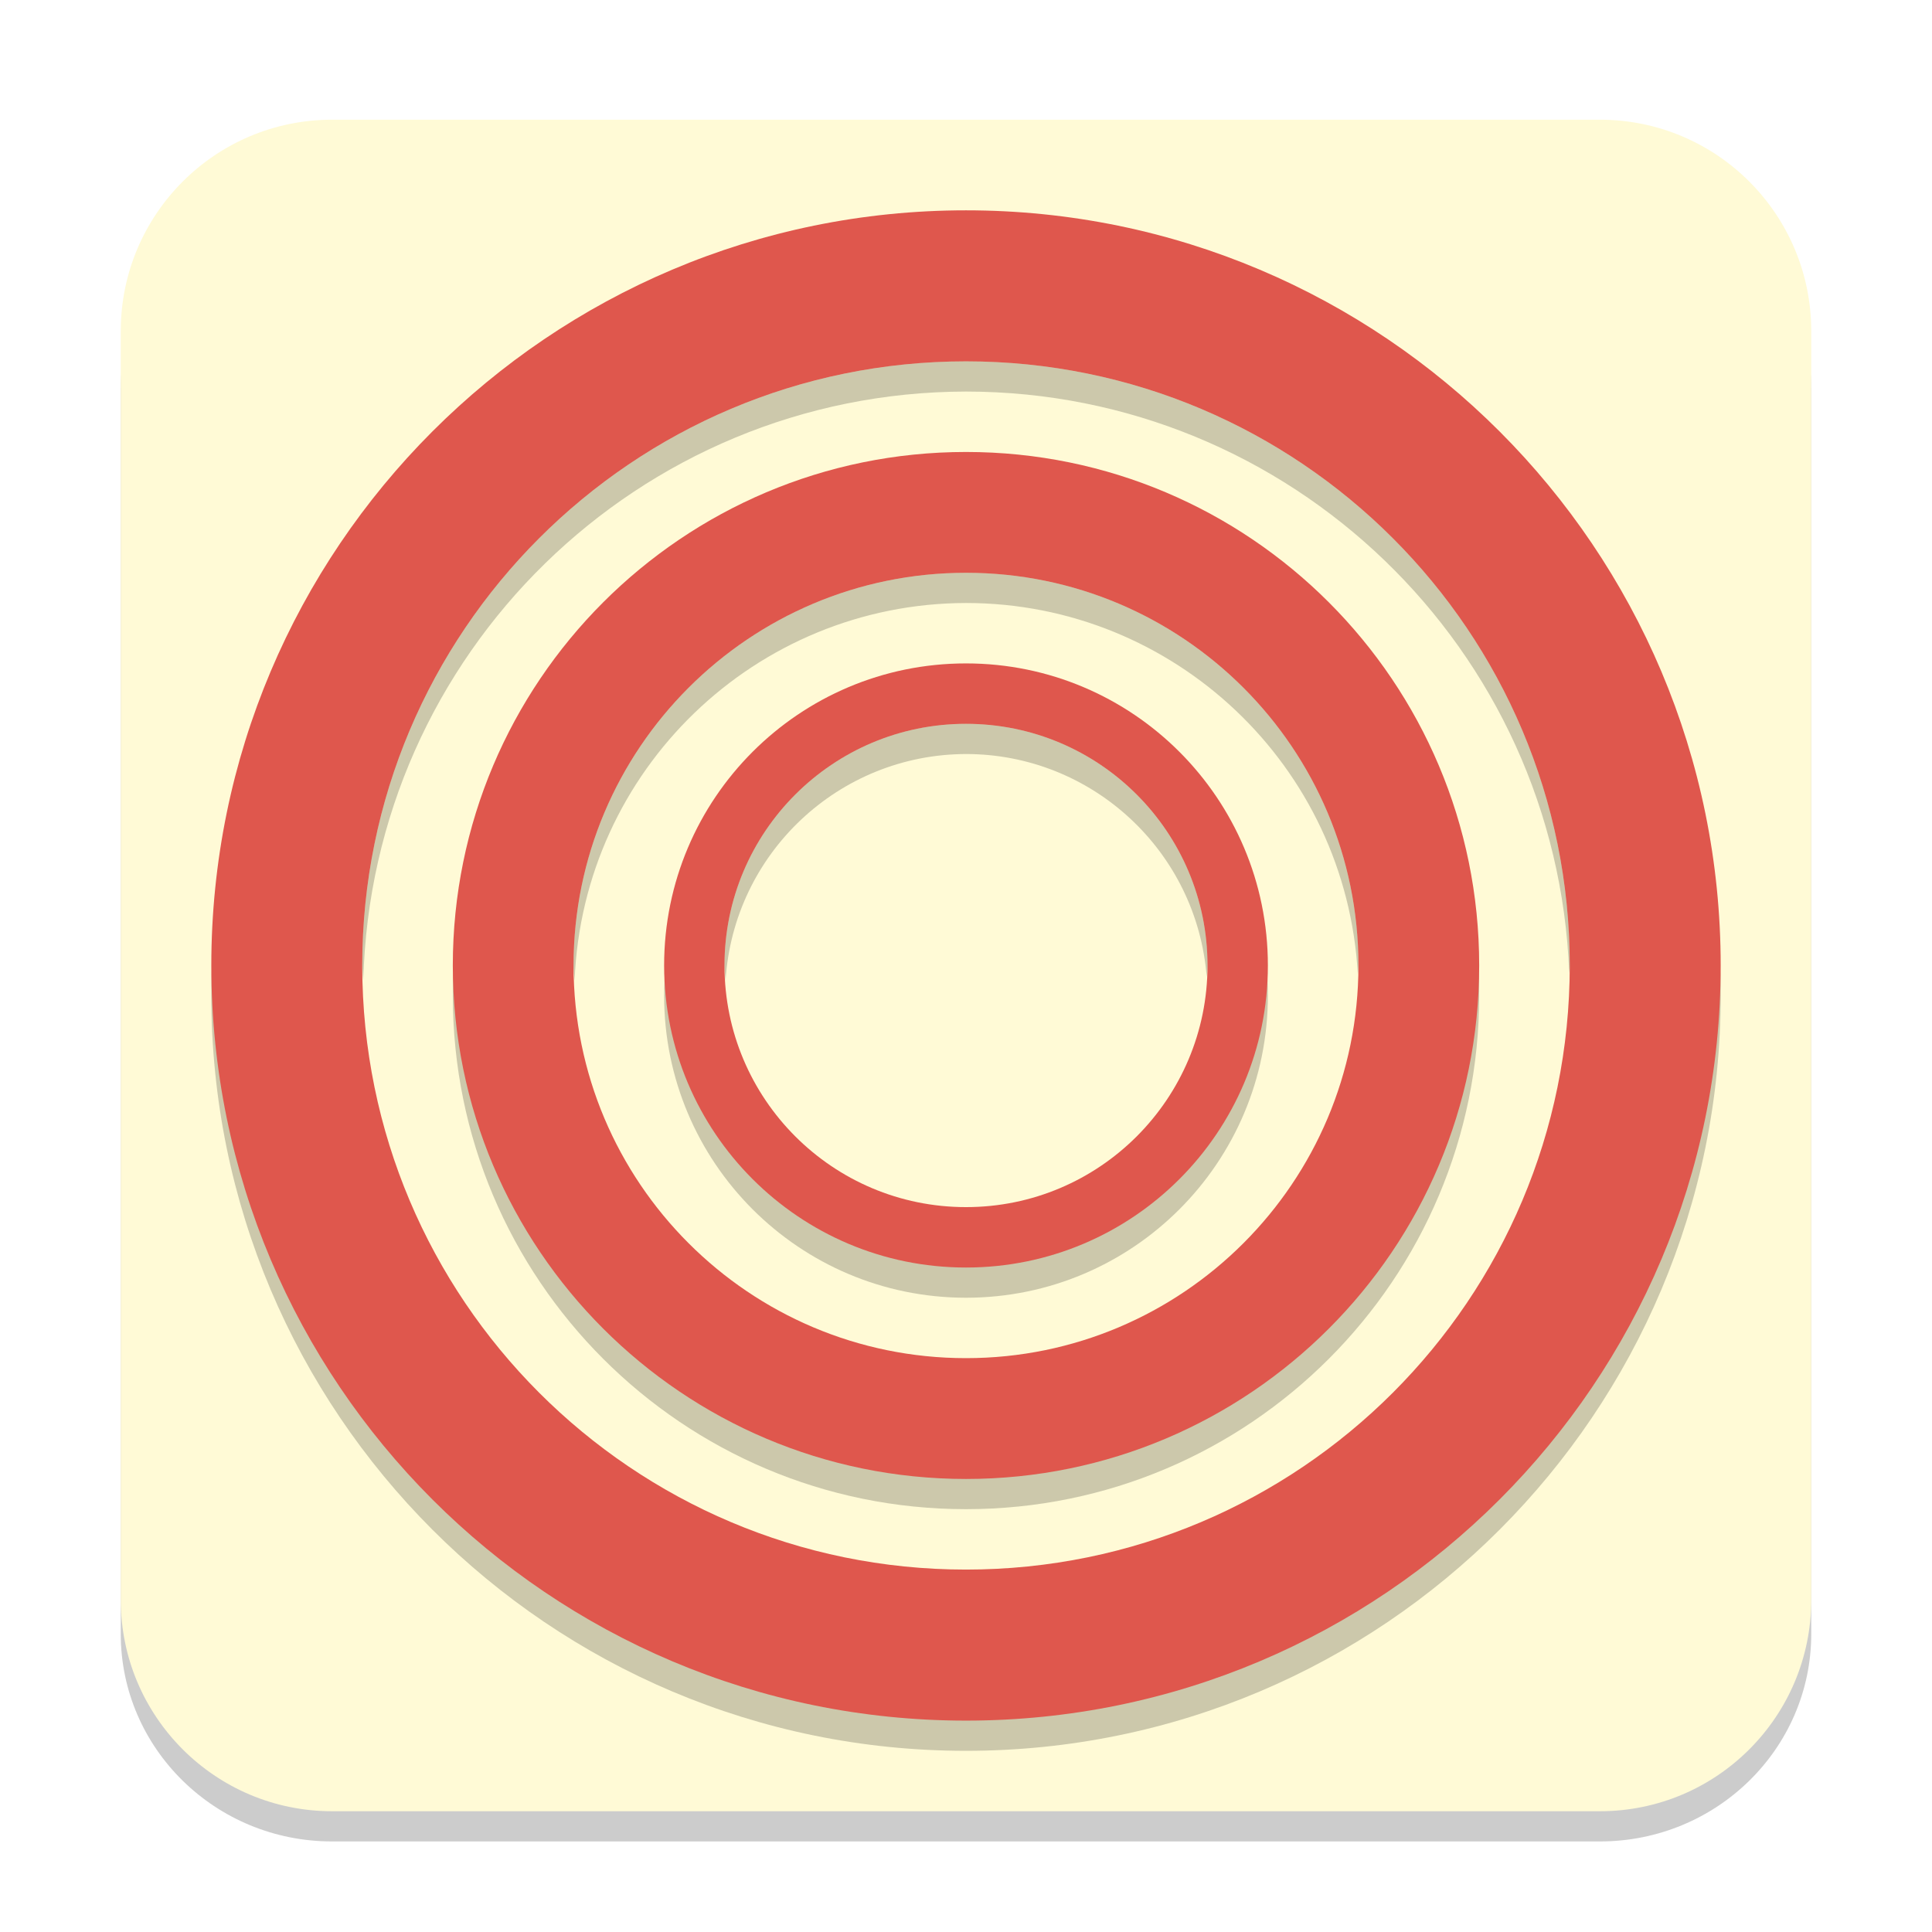
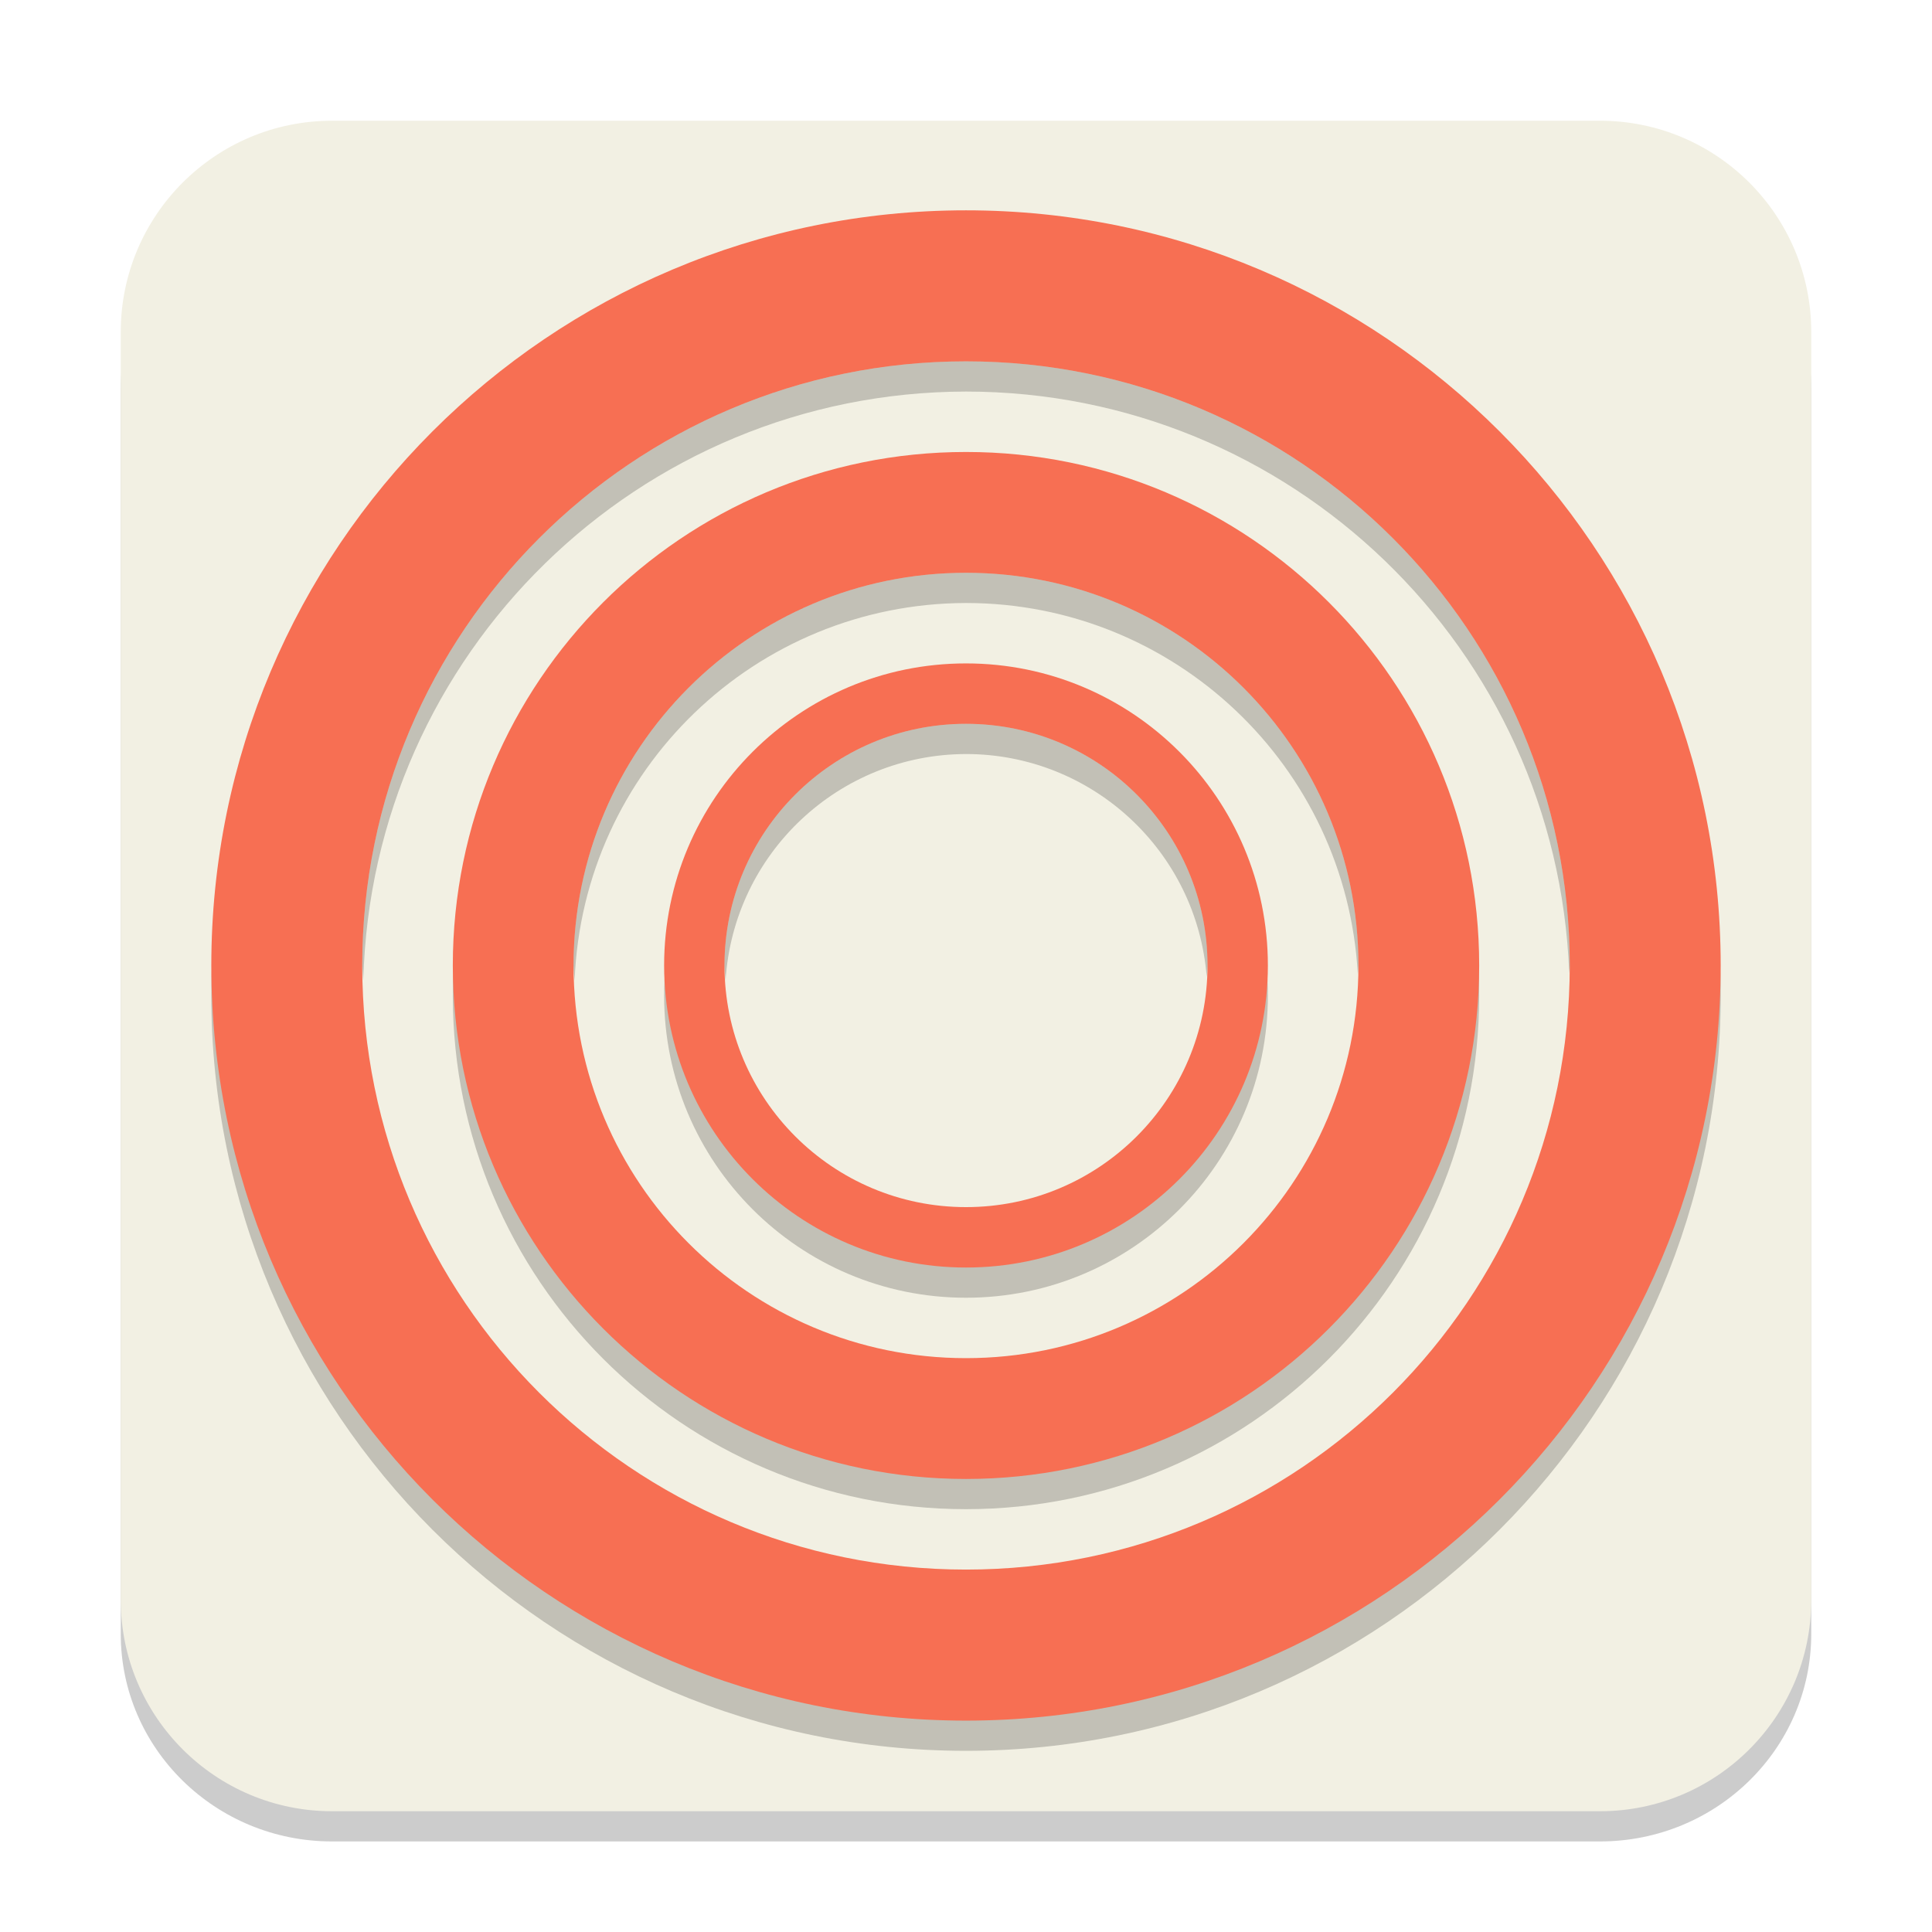
<svg xmlns="http://www.w3.org/2000/svg" width="64" height="64" version="1.1">
-   <g transform="matrix(1,0,0,1.000605,4.000002,3.965508)">
-     <path transform="matrix(3.5,0,0,3.435344,-1.0288794e-6,2.034492)" x="0" y="0" width="16" height="16" d="m2 0h12a2 2 45 0 1 2 2v12a2 2 135 0 1-2 2h-12a2 2 45 0 1-2-2v-12a2 2 135 0 1 2-2z" style="opacity:.2" />
-     <path transform="matrix(3.5,0,0,3.5,-1.0288794e-6,0)" x="0" y="0" width="16" height="16" d="m2 0h12a2 2 45 0 1 2 2v12a2 2 135 0 1-2 2h-12a2 2 45 0 1-2-2v-12a2 2 135 0 1 2-2z" style="fill:#fffad6" />
-     <circle cx="28" cy="29" r="25" style="opacity:.2" />
-     <circle cx="28" cy="28" r="25" style="fill:#df574d" />
-     <circle cx="28" cy="28" r="20" style="fill:#fffad6" />
-     <path d="M 28,8 A 20,20 0 0 0 8,28 20,20 0 0 0 8.035,28.5 20,20 0 0 1 28,9 20,20 0 0 1 47.982,28.25 20,20 0 0 0 48,28 20,20 0 0 0 28,8 Z" style="opacity:.2" />
-     <circle cx="28" cy="29" r="17" style="opacity:.2" />
-     <circle cx="28" cy="28" r="17" style="fill:#df574d" />
-     <circle cx="28" cy="28" r="13" style="fill:#fffad6" />
-     <path d="M 28,15 A 13,13 0 0 0 15,28 13,13 0 0 0 15.035,28.5 13,13 0 0 1 28,16 13,13 0 0 1 40.979,28.291 13,13 0 0 0 41,28 13,13 0 0 0 28,15 Z" style="opacity:.2" />
-     <circle cx="28" cy="29" r="10" style="opacity:.2" />
-     <circle cx="28" cy="28" r="10" style="fill:#df574d" />
-     <circle cx="28" cy="28" r="8" style="fill:#fffad6" />
-     <path d="m 28,20 a 8,8 0 0 0 -8,8 8,8 0 0 0 0.035,0.5 A 8,8 0 0 1 28,21 8,8 0 0 1 35.973,28.377 8,8 0 0 0 36,28 8,8 0 0 0 28,20 Z" style="opacity:.2" />
-   </g>
+   <path transform="matrix(3.5,0,0,3.437423,4.000001,6.001231)" x="0" y="0" width="16" height="16" d="m2 0h12a2 2 45 0 1 2 2v12a2 2 135 0 1-2 2h-12a2 2 45 0 1-2-2v-12a2 2 135 0 1 2-2z" style="opacity:.2" />
+   <path transform="matrix(1,0,0,1.000605,4.000002,3.965508)" x="0" y="0" width="16" height="16" d="m7 0.034h42a7 6.996 0 0 1 7 6.996v41.974a7 6.996 0 0 1-7 6.996h-42a7 6.996 0 0 1-7-6.996v-41.974a7 6.996 0 0 1 7-6.996z" style="fill:#f2f0e3" />
+   <circle transform="matrix(1,0,0,1.000605,4.000002,3.965508)" cx="28" cy="29" r="25" style="opacity:.2" />
+   <circle transform="matrix(1,0,0,1.000605,4.000002,3.965508)" cx="28" cy="28" r="25" style="fill:#f76f53" />
+   <circle transform="matrix(1,0,0,1.000605,4.000002,3.965508)" cx="28" cy="28" r="20" style="fill:#f2f0e3" />
+   <path transform="matrix(1,0,0,1.000605,4.000002,3.965508)" d="M 28,8 A 20,20 0 0 0 8,28 20,20 0 0 0 8.035,28.5 20,20 0 0 1 28,9 20,20 0 0 1 47.982,28.25 20,20 0 0 0 48,28 20,20 0 0 0 28,8 Z" style="opacity:.2" />
+   <circle transform="matrix(1,0,0,1.000605,4.000002,3.965508)" cx="28" cy="29" r="17" style="opacity:.2" />
+   <circle transform="matrix(1,0,0,1.000605,4.000002,3.965508)" cx="28" cy="28" r="17" style="fill:#f76f53" />
+   <circle transform="matrix(1,0,0,1.000605,4.000002,3.965508)" cx="28" cy="28" r="13" style="fill:#f2f0e3" />
+   <path transform="matrix(1,0,0,1.000605,4.000002,3.965508)" d="M 28,15 A 13,13 0 0 0 15,28 13,13 0 0 0 15.035,28.5 13,13 0 0 1 28,16 13,13 0 0 1 40.979,28.291 13,13 0 0 0 41,28 13,13 0 0 0 28,15 Z" style="opacity:.2" />
+   <circle transform="matrix(1,0,0,1.000605,4.000002,3.965508)" cx="28" cy="29" r="10" style="opacity:.2" />
+   <circle transform="matrix(1,0,0,1.000605,4.000002,3.965508)" cx="28" cy="28" r="10" style="fill:#f76f53" />
+   <circle transform="matrix(1,0,0,1.000605,4.000002,3.965508)" cx="28" cy="28" r="8" style="fill:#f2f0e3" />
+   <path transform="matrix(1,0,0,1.000605,4.000002,3.965508)" d="m 28,20 a 8,8 0 0 0 -8,8 8,8 0 0 0 0.035,0.5 A 8,8 0 0 1 28,21 8,8 0 0 1 35.973,28.377 8,8 0 0 0 36,28 8,8 0 0 0 28,20 Z" style="opacity:.2" />
</svg>
